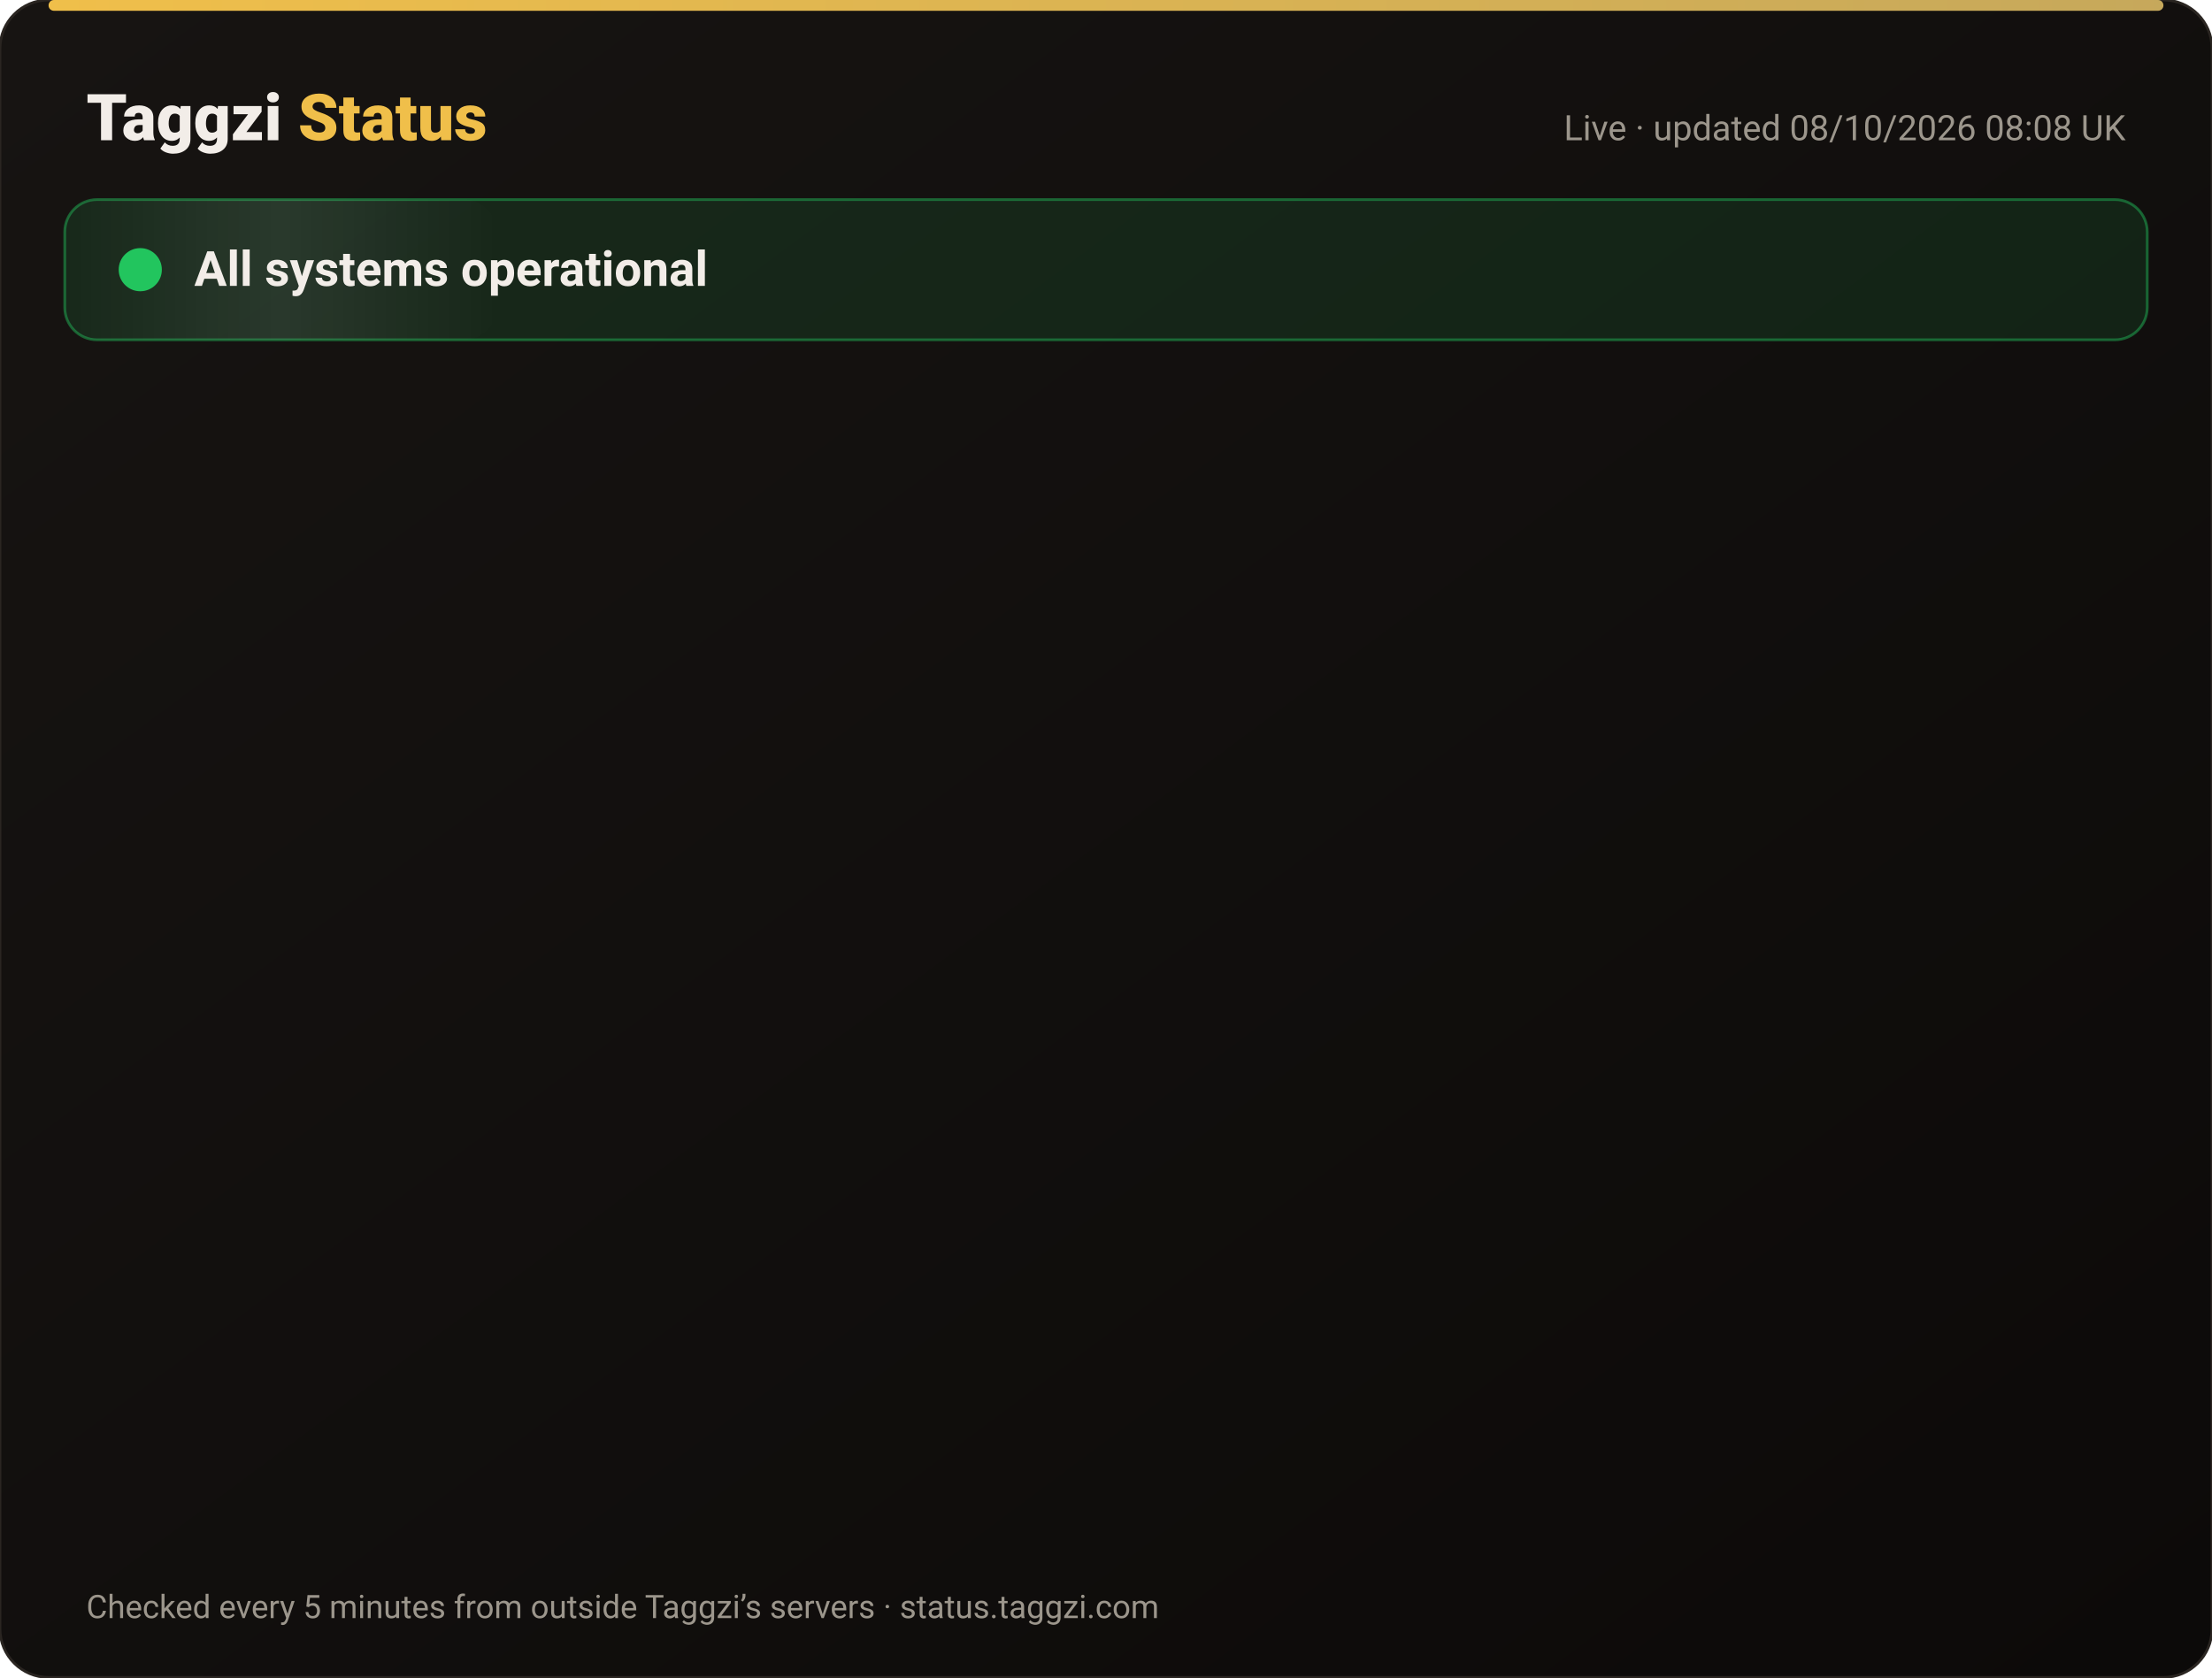
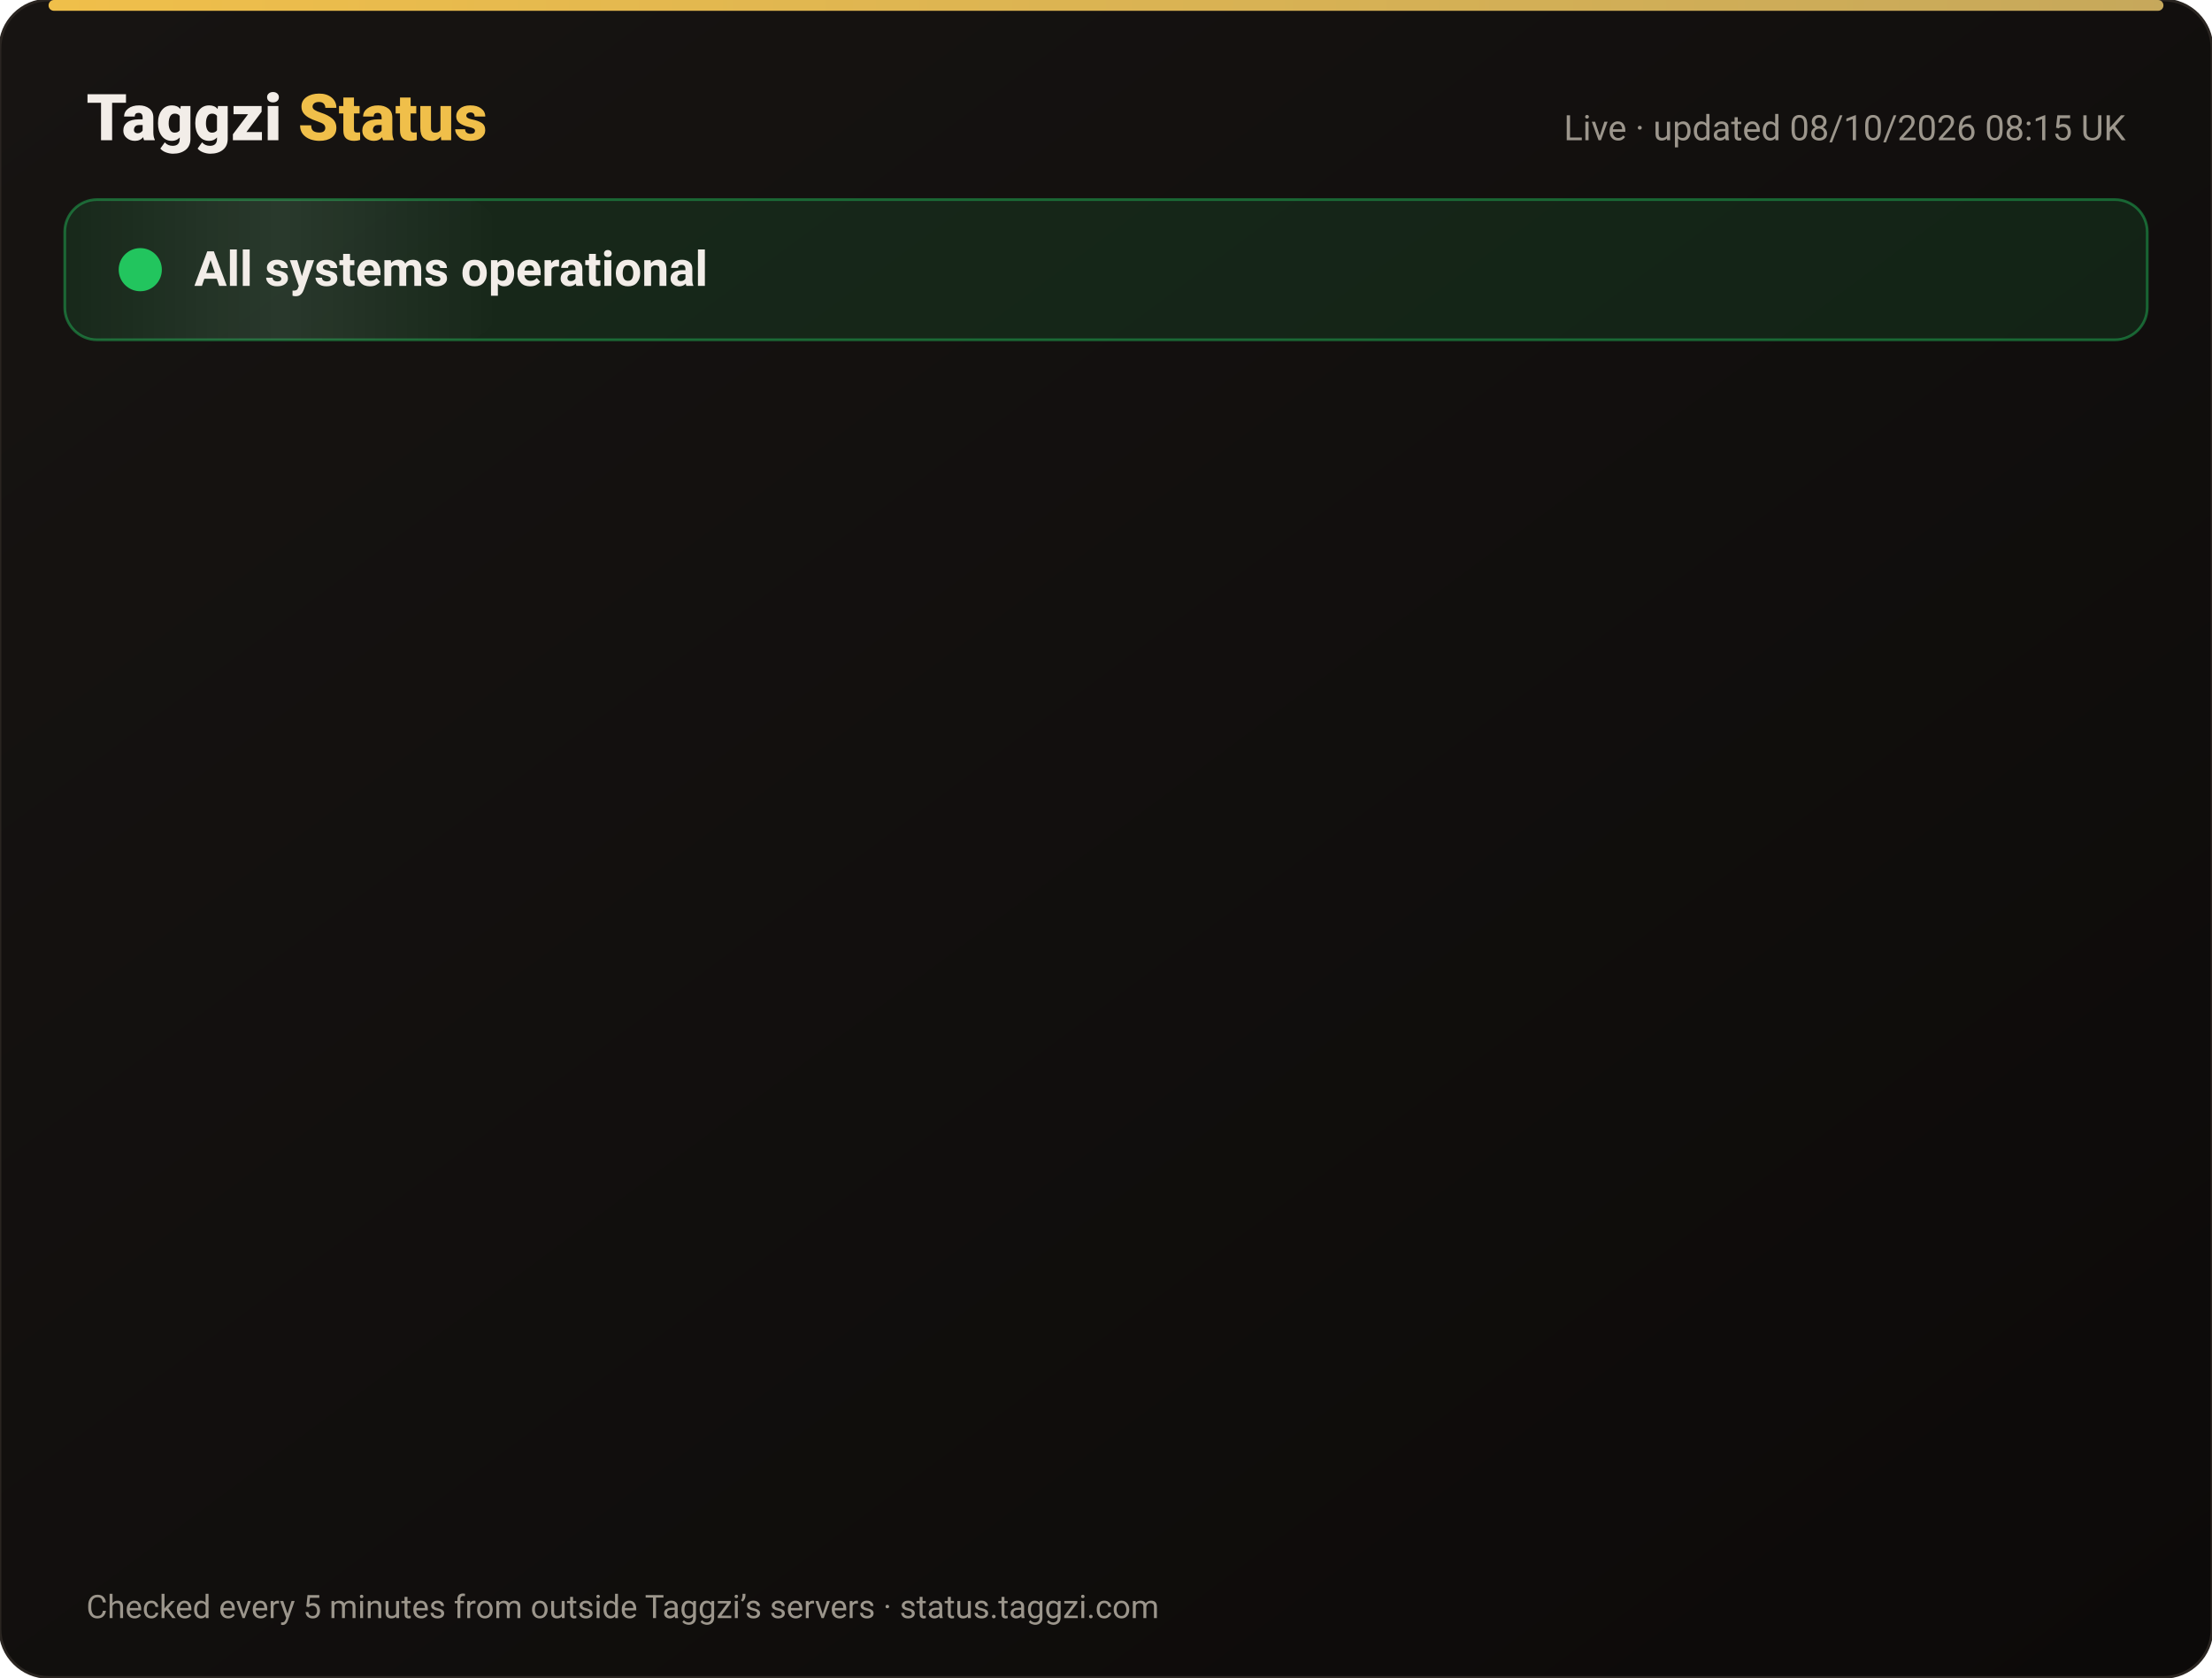
<svg xmlns="http://www.w3.org/2000/svg" width="820" height="622" viewBox="0 0 820 622" font-family="-apple-system,Segoe UI,Roboto,Helvetica,Arial,sans-serif">
  <defs>
    <linearGradient id="bg" x1="0" y1="0" x2="1" y2="1">
      <stop offset="0" stop-color="#171412" />
      <stop offset="1" stop-color="#0C0A09" />
    </linearGradient>
    <linearGradient id="gold" x1="0" x2="1">
      <stop offset="0" stop-color="#F0BF4A" />
      <stop offset="1" stop-color="#c6a85b" />
    </linearGradient>
    <linearGradient id="shine" x1="0" x2="1">
      <stop offset="0" stop-color="#fff" stop-opacity="0" />
      <stop offset=".5" stop-color="#fff" stop-opacity=".08" />
      <stop offset="1" stop-color="#fff" stop-opacity="0" />
    </linearGradient>
  </defs>
  <rect width="820" height="622" rx="18" fill="url(#bg)" stroke="#2a2521" />
  <rect x="18" y="0" width="784" height="4" rx="2" fill="url(#gold)" />
  <text x="32" y="52" font-size="24" font-weight="800" fill="#F2EDE8">Taggzi <tspan fill="#F0BF4A">Status</tspan>
  </text>
-   <text x="788" y="52" font-size="13" fill="#9C968C" text-anchor="end">Live · updated 08/10/2026 08:08 UK</text>
+   <text x="788" y="52" font-size="13" fill="#9C968C" text-anchor="end">Live · updated 08/10/2026 08:15 UK</text>
  <rect x="24" y="74" width="772" height="52" rx="12" fill="#22c55e" fill-opacity=".12" stroke="#22c55e" stroke-opacity=".45" />
  <rect x="24" y="74" width="160" height="52" rx="12" fill="url(#shine)">
    <animate attributeName="x" from="-160" to="820" dur="4s" repeatCount="indefinite" />
  </rect>
  <circle cx="52" cy="100" r="7" fill="#22c55e" />
  <circle cx="52" cy="100" r="7" fill="none" stroke="#22c55e" stroke-width="2">
    <animate attributeName="r" values="7;15;7" dur="2s" repeatCount="indefinite" />
    <animate attributeName="opacity" values=".9;0;.9" dur="2s" repeatCount="indefinite" />
  </circle>
  <text x="72" y="106" font-size="18" font-weight="700" fill="#F2EDE8">All systems operational</text>
  <g opacity="0">
    <animate attributeName="opacity" from="0" to="1" begin="0.00s" dur=".6s" fill="freeze" />
    <line x1="32" y1="188" x2="788" y2="188" stroke="#2a2521" />
    <circle cx="44" cy="166" r="6" fill="#22c55e">
      <animate attributeName="opacity" values="1;.45;1" dur="2.4s" begin="0.00s" repeatCount="indefinite" />
    </circle>
    <text x="62" y="171" font-size="15" font-weight="650" fill="#F2EDE8">Website</text>
    <text x="630" y="171" font-size="13" fill="#9C968C" text-anchor="end">100.00% uptime</text>
    <rect x="648" y="154" width="140" height="24" rx="12" fill="#22c55e" fill-opacity=".14" stroke="#22c55e" stroke-opacity=".5" />
    <text x="718" y="171" font-size="12" font-weight="700" fill="#22c55e" text-anchor="middle">Operational</text>
  </g>
  <g opacity="0">
    <animate attributeName="opacity" from="0" to="1" begin="0.15s" dur=".6s" fill="freeze" />
    <line x1="32" y1="234" x2="788" y2="234" stroke="#2a2521" />
    <circle cx="44" cy="212" r="6" fill="#22c55e">
      <animate attributeName="opacity" values="1;.45;1" dur="2.4s" begin="0.15s" repeatCount="indefinite" />
    </circle>
    <text x="62" y="217" font-size="15" font-weight="650" fill="#F2EDE8">Tag scans</text>
    <text x="630" y="217" font-size="13" fill="#9C968C" text-anchor="end">100.00% uptime</text>
    <rect x="648" y="200" width="140" height="24" rx="12" fill="#22c55e" fill-opacity=".14" stroke="#22c55e" stroke-opacity=".5" />
    <text x="718" y="217" font-size="12" font-weight="700" fill="#22c55e" text-anchor="middle">Operational</text>
  </g>
  <g opacity="0">
    <animate attributeName="opacity" from="0" to="1" begin="0.30s" dur=".6s" fill="freeze" />
    <line x1="32" y1="280" x2="788" y2="280" stroke="#2a2521" />
    <circle cx="44" cy="258" r="6" fill="#22c55e">
      <animate attributeName="opacity" values="1;.45;1" dur="2.4s" begin="0.30s" repeatCount="indefinite" />
    </circle>
    <text x="62" y="263" font-size="15" font-weight="650" fill="#F2EDE8">Manual tag lookup</text>
    <text x="630" y="263" font-size="13" fill="#9C968C" text-anchor="end">100.00% uptime</text>
    <rect x="648" y="246" width="140" height="24" rx="12" fill="#22c55e" fill-opacity=".14" stroke="#22c55e" stroke-opacity=".5" />
    <text x="718" y="263" font-size="12" font-weight="700" fill="#22c55e" text-anchor="middle">Operational</text>
  </g>
  <g opacity="0">
    <animate attributeName="opacity" from="0" to="1" begin="0.45s" dur=".6s" fill="freeze" />
    <line x1="32" y1="326" x2="788" y2="326" stroke="#2a2521" />
    <circle cx="44" cy="304" r="6" fill="#22c55e">
      <animate attributeName="opacity" values="1;.45;1" dur="2.4s" begin="0.45s" repeatCount="indefinite" />
    </circle>
    <text x="62" y="309" font-size="15" font-weight="650" fill="#F2EDE8">App &amp; login</text>
    <text x="630" y="309" font-size="13" fill="#9C968C" text-anchor="end">100.00% uptime</text>
    <rect x="648" y="292" width="140" height="24" rx="12" fill="#22c55e" fill-opacity=".14" stroke="#22c55e" stroke-opacity=".5" />
    <text x="718" y="309" font-size="12" font-weight="700" fill="#22c55e" text-anchor="middle">Operational</text>
  </g>
  <g opacity="0">
    <animate attributeName="opacity" from="0" to="1" begin="0.60s" dur=".6s" fill="freeze" />
    <line x1="32" y1="372" x2="788" y2="372" stroke="#2a2521" />
    <circle cx="44" cy="350" r="6" fill="#22c55e">
      <animate attributeName="opacity" values="1;.45;1" dur="2.4s" begin="0.60s" repeatCount="indefinite" />
    </circle>
    <text x="62" y="355" font-size="15" font-weight="650" fill="#F2EDE8">Community alerts</text>
    <text x="630" y="355" font-size="13" fill="#9C968C" text-anchor="end">100.00% uptime</text>
    <rect x="648" y="338" width="140" height="24" rx="12" fill="#22c55e" fill-opacity=".14" stroke="#22c55e" stroke-opacity=".5" />
    <text x="718" y="355" font-size="12" font-weight="700" fill="#22c55e" text-anchor="middle">Operational</text>
  </g>
  <g opacity="0">
    <animate attributeName="opacity" from="0" to="1" begin="0.75s" dur=".6s" fill="freeze" />
    <line x1="32" y1="418" x2="788" y2="418" stroke="#2a2521" />
    <circle cx="44" cy="396" r="6" fill="#22c55e">
      <animate attributeName="opacity" values="1;.45;1" dur="2.4s" begin="0.75s" repeatCount="indefinite" />
    </circle>
    <text x="62" y="401" font-size="15" font-weight="650" fill="#F2EDE8">Private calling</text>
    <text x="630" y="401" font-size="13" fill="#9C968C" text-anchor="end">100.00% uptime</text>
    <rect x="648" y="384" width="140" height="24" rx="12" fill="#22c55e" fill-opacity=".14" stroke="#22c55e" stroke-opacity=".5" />
    <text x="718" y="401" font-size="12" font-weight="700" fill="#22c55e" text-anchor="middle">Operational</text>
  </g>
  <g opacity="0">
    <animate attributeName="opacity" from="0" to="1" begin="0.90s" dur=".6s" fill="freeze" />
    <line x1="32" y1="464" x2="788" y2="464" stroke="#2a2521" />
    <circle cx="44" cy="442" r="6" fill="#22c55e">
      <animate attributeName="opacity" values="1;.45;1" dur="2.4s" begin="0.90s" repeatCount="indefinite" />
    </circle>
    <text x="62" y="447" font-size="15" font-weight="650" fill="#F2EDE8">Payments</text>
    <text x="630" y="447" font-size="13" fill="#9C968C" text-anchor="end">100.00% uptime</text>
    <rect x="648" y="430" width="140" height="24" rx="12" fill="#22c55e" fill-opacity=".14" stroke="#22c55e" stroke-opacity=".5" />
    <text x="718" y="447" font-size="12" font-weight="700" fill="#22c55e" text-anchor="middle">Operational</text>
  </g>
  <g opacity="0">
    <animate attributeName="opacity" from="0" to="1" begin="1.05s" dur=".6s" fill="freeze" />
    <line x1="32" y1="510" x2="788" y2="510" stroke="#2a2521" />
    <circle cx="44" cy="488" r="6" fill="#22c55e">
      <animate attributeName="opacity" values="1;.45;1" dur="2.4s" begin="1.05s" repeatCount="indefinite" />
    </circle>
    <text x="62" y="493" font-size="15" font-weight="650" fill="#F2EDE8">Email &amp; support</text>
    <text x="630" y="493" font-size="13" fill="#9C968C" text-anchor="end">100.00% uptime</text>
    <rect x="648" y="476" width="140" height="24" rx="12" fill="#22c55e" fill-opacity=".14" stroke="#22c55e" stroke-opacity=".5" />
    <text x="718" y="493" font-size="12" font-weight="700" fill="#22c55e" text-anchor="middle">Operational</text>
  </g>
  <g opacity="0">
    <animate attributeName="opacity" from="0" to="1" begin="1.20s" dur=".6s" fill="freeze" />
    <line x1="32" y1="556" x2="788" y2="556" stroke="#2a2521" />
    <circle cx="44" cy="534" r="6" fill="#22c55e">
      <animate attributeName="opacity" values="1;.45;1" dur="2.4s" begin="1.20s" repeatCount="indefinite" />
    </circle>
    <text x="62" y="539" font-size="15" font-weight="650" fill="#F2EDE8">Secure connection (SSL)</text>
    <text x="630" y="539" font-size="13" fill="#9C968C" text-anchor="end">100.00% uptime</text>
    <rect x="648" y="522" width="140" height="24" rx="12" fill="#22c55e" fill-opacity=".14" stroke="#22c55e" stroke-opacity=".5" />
    <text x="718" y="539" font-size="12" font-weight="700" fill="#22c55e" text-anchor="middle">Operational</text>
  </g>
  <text x="32" y="600" font-size="12" fill="#9C968C">Checked every 5 minutes from outside Taggzi’s servers · status.taggzi.com</text>
</svg>
